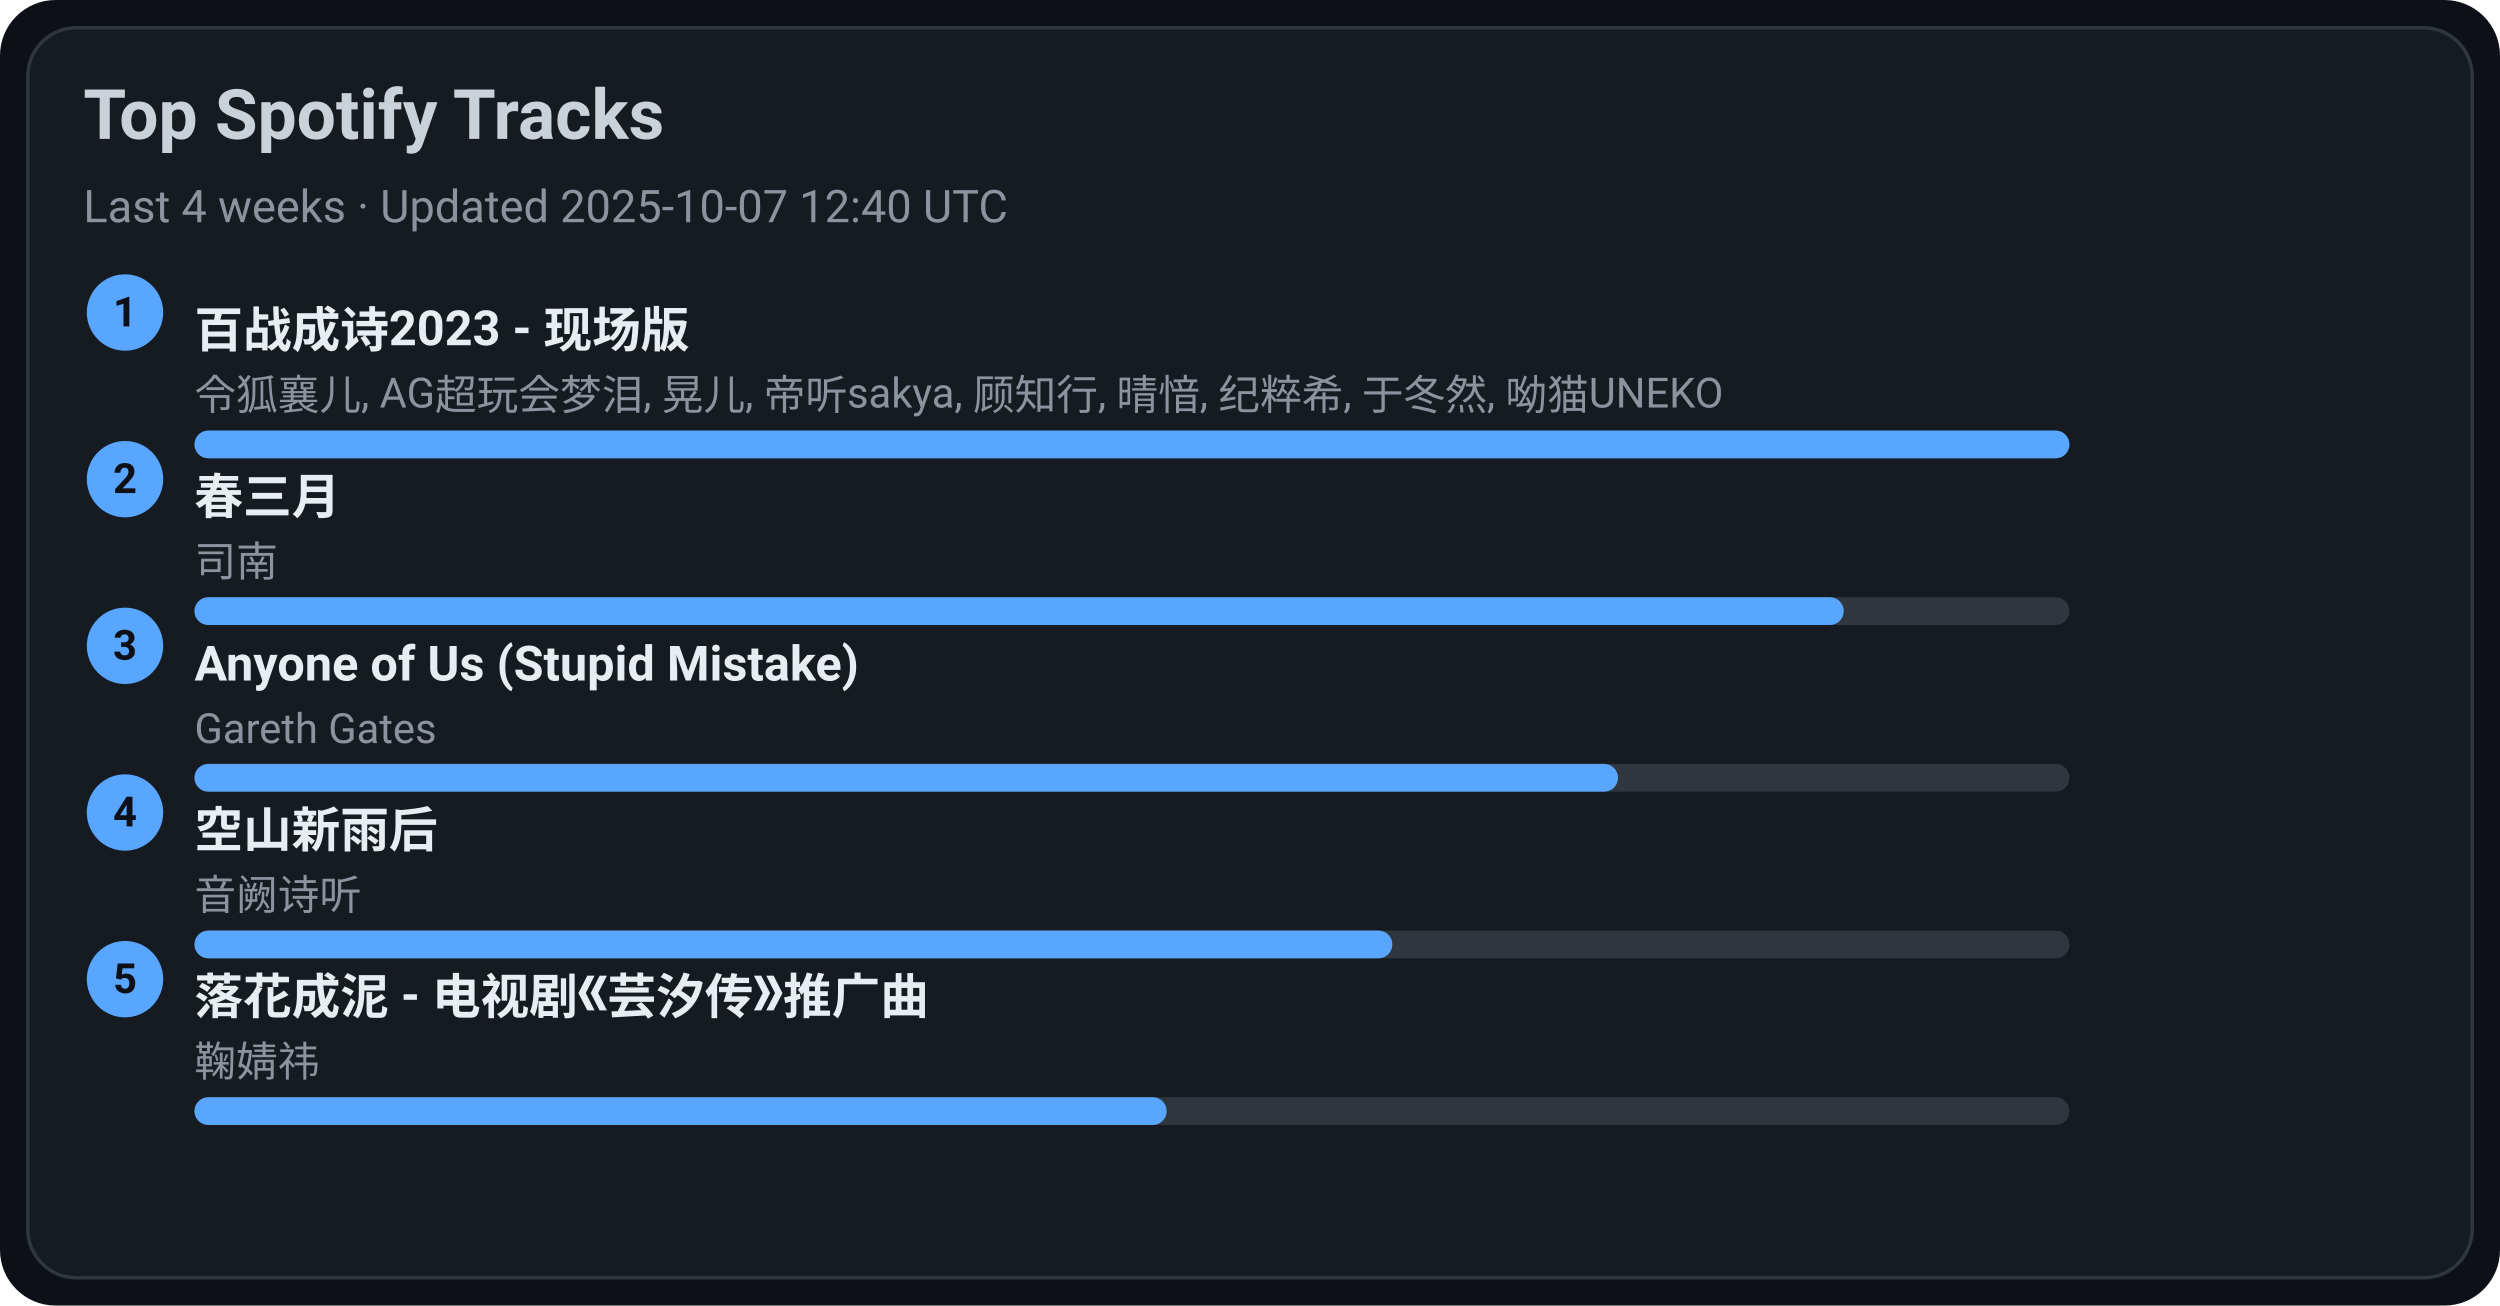
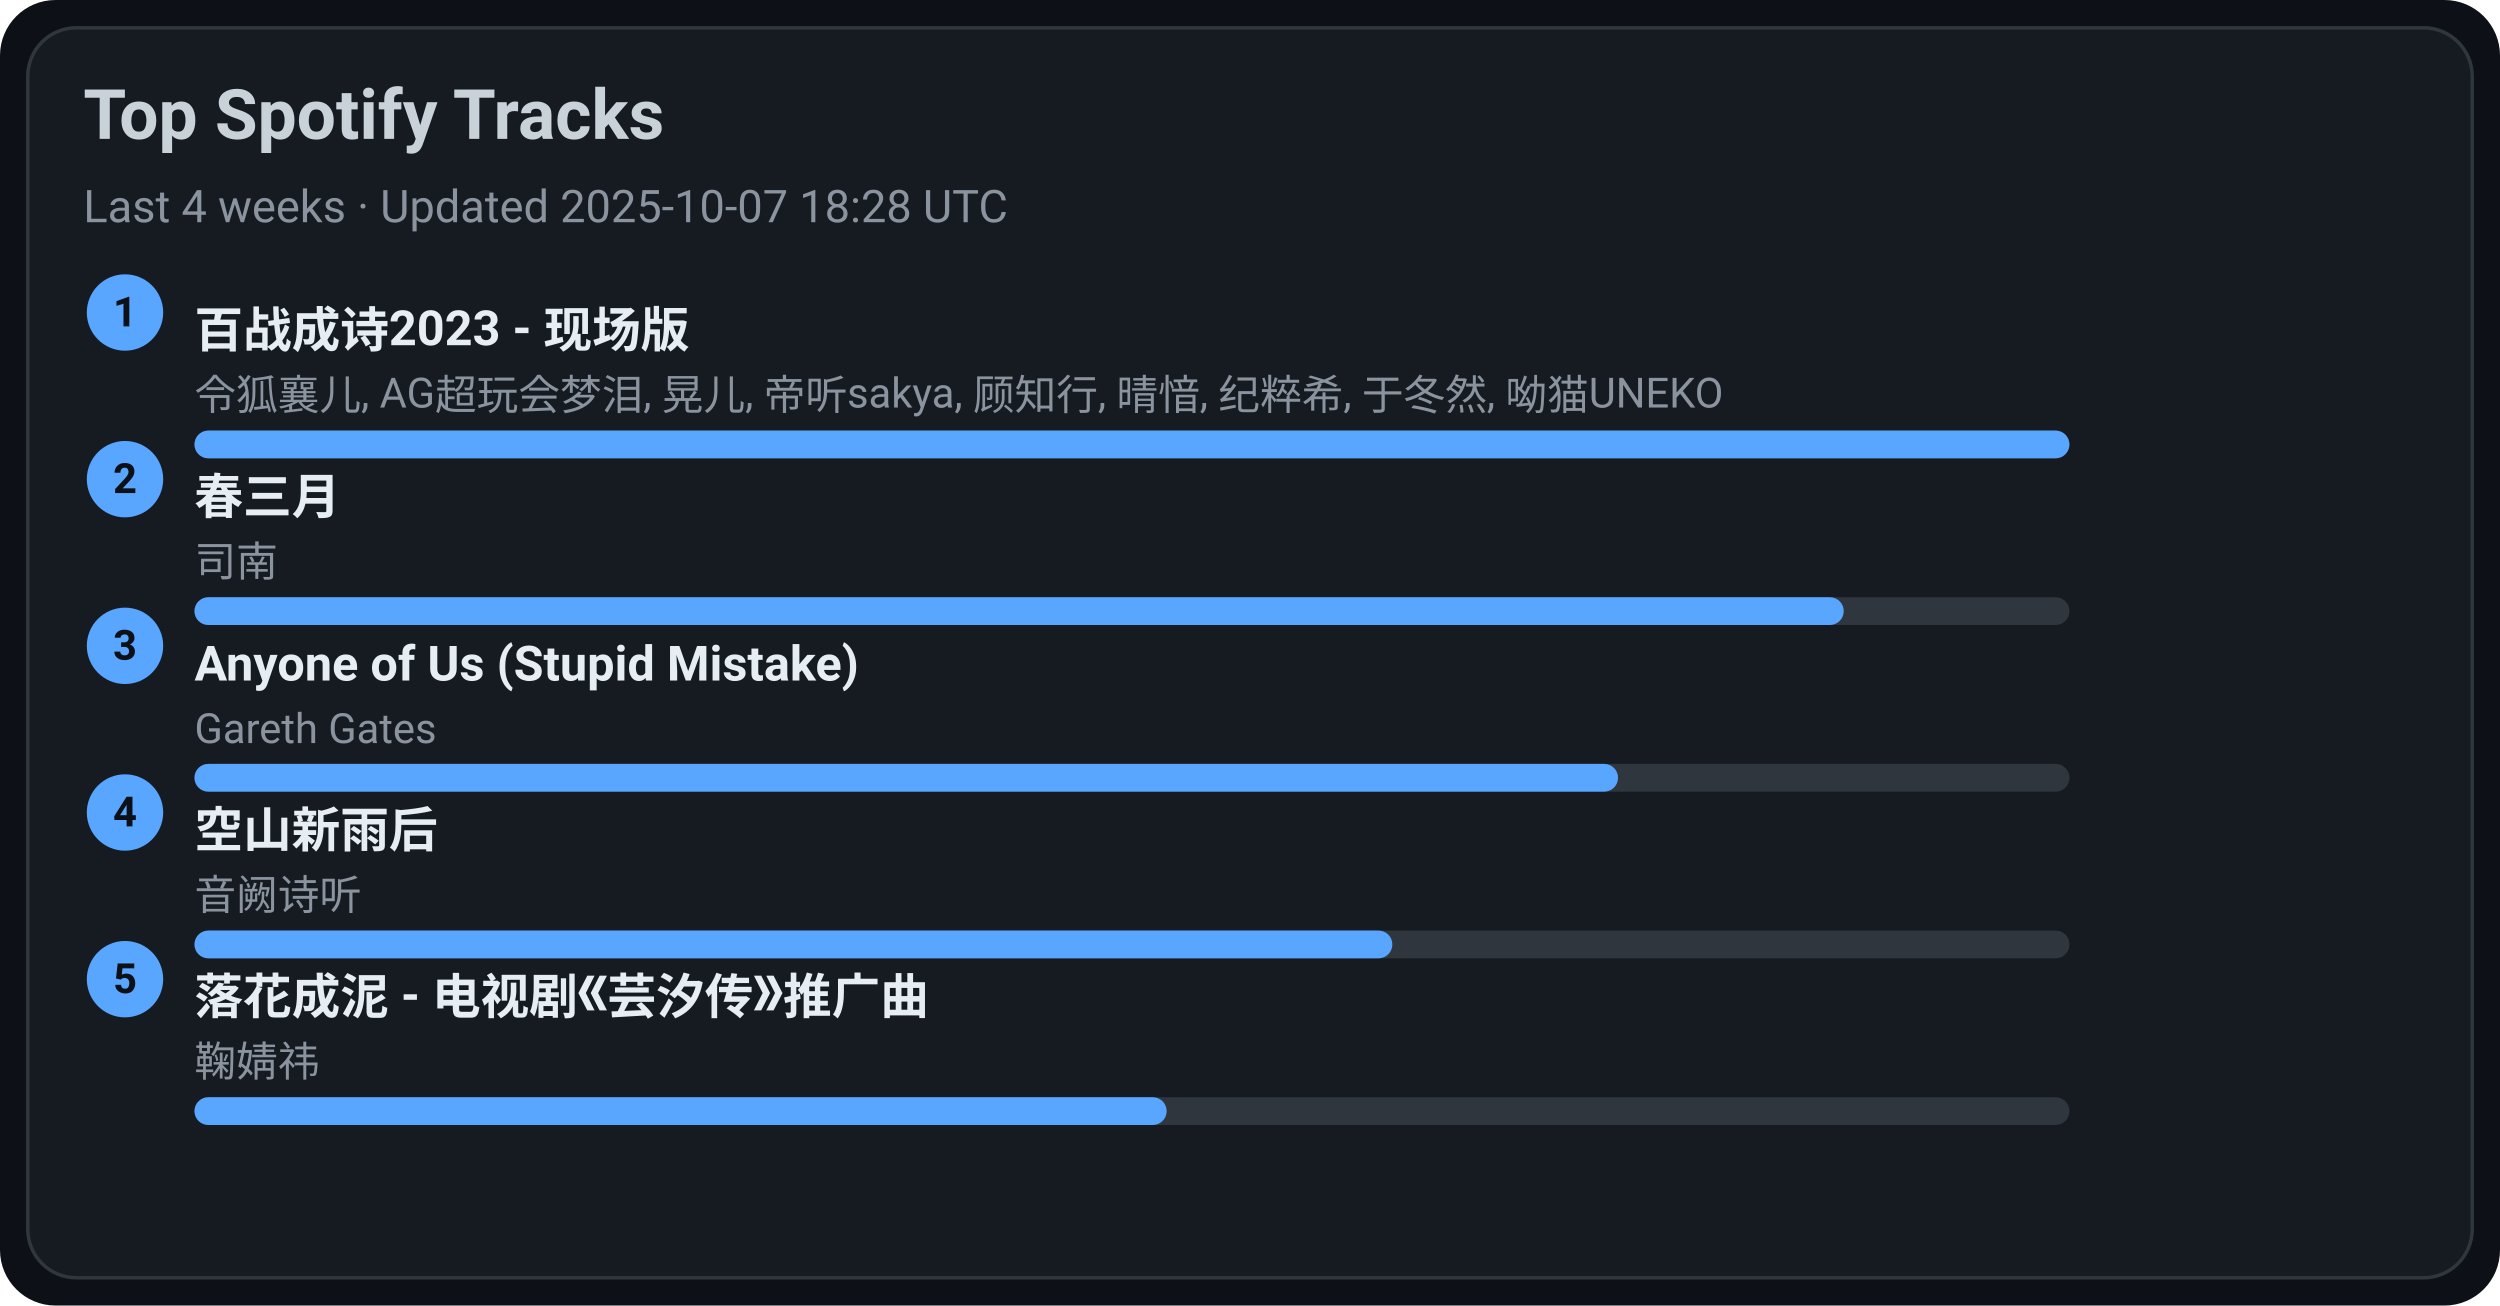
<svg xmlns="http://www.w3.org/2000/svg" width="720" height="376" viewBox="0 0 720 376">
  <style>text{font-family:-apple-system,BlinkMacSystemFont,Segoe UI,Roboto,Ubuntu,Helvetica Neue,Arial,Noto Sans,sans-serif}</style>
  <rect width="720" height="376" rx="16" fill="#0d1117" />
  <rect x="8" y="8" width="704" height="360" rx="14" fill="#161b22" stroke="#30363d" />
  <text x="24" y="40" font-size="20" fill="#c9d1d9" font-weight="600">Top Spotify Tracks</text>
-   <text x="24" y="64" font-size="13" fill="#8b949e">Last 4 weeks · Updated 2025-10-07 12:40 UTC</text>
+   <text x="24" y="64" font-size="13" fill="#8b949e">Last 4 weeks · Updated 2025-10-07 18:28 UTC</text>
  <circle cx="36" cy="90" r="11" fill="#58a6ff" />
  <text x="36" y="94" text-anchor="middle" font-size="12" fill="#0d1117" font-weight="700">1</text>
  <a href="https://open.spotify.com/track/2gttnS8fWnDwziLFt2TLEi" target="_blank" rel="noopener noreferrer">
    <text x="56" y="100" font-size="14" fill="#e6edf3" font-weight="600">百战成诗2023 - 现场版</text>
  </a>
  <text x="56" y="118" font-size="12" fill="#8b949e">令狐襄儿, AG超玩会梦泪, 晃儿, 帝听sakya, 顾知行, 晴愔, 纪粹希, 于冬然, 呦猫UNEKO</text>
  <rect x="56" y="124" width="540" height="8" rx="4" fill="#30363d" />
  <rect x="56" y="124" width="540" height="8" rx="4" fill="#58a6ff" />
  <circle cx="36" cy="138" r="11" fill="#58a6ff" />
  <text x="36" y="142" text-anchor="middle" font-size="12" fill="#0d1117" font-weight="700">2</text>
  <a href="https://open.spotify.com/track/5A9BOP4WTk2UayDlMb8w98" target="_blank" rel="noopener noreferrer">
    <text x="56" y="148" font-size="14" fill="#e6edf3" font-weight="600">春三月</text>
  </a>
  <text x="56" y="166" font-size="12" fill="#8b949e">司南</text>
  <rect x="56" y="172" width="540" height="8" rx="4" fill="#30363d" />
  <rect x="56" y="172" width="475" height="8" rx="4" fill="#58a6ff" />
  <circle cx="36" cy="186" r="11" fill="#58a6ff" />
  <text x="36" y="190" text-anchor="middle" font-size="12" fill="#0d1117" font-weight="700">3</text>
  <a href="https://open.spotify.com/track/7KZo8AI9F3Vnn3FXEYBL9f" target="_blank" rel="noopener noreferrer">
    <text x="56" y="196" font-size="14" fill="#e6edf3" font-weight="600">Anyone of Us (Stupid Mistake)</text>
  </a>
  <text x="56" y="214" font-size="12" fill="#8b949e">Gareth Gates</text>
  <rect x="56" y="220" width="540" height="8" rx="4" fill="#30363d" />
  <rect x="56" y="220" width="410" height="8" rx="4" fill="#58a6ff" />
  <circle cx="36" cy="234" r="11" fill="#58a6ff" />
  <text x="36" y="238" text-anchor="middle" font-size="12" fill="#0d1117" font-weight="700">4</text>
  <a href="https://open.spotify.com/track/7c1D58U8AIVOGlYzh5U6sk" target="_blank" rel="noopener noreferrer">
    <text x="56" y="244" font-size="14" fill="#e6edf3" font-weight="600">空山新雨后</text>
  </a>
  <text x="56" y="262" font-size="12" fill="#8b949e">音阙诗听</text>
  <rect x="56" y="268" width="540" height="8" rx="4" fill="#30363d" />
  <rect x="56" y="268" width="345" height="8" rx="4" fill="#58a6ff" />
  <circle cx="36" cy="282" r="11" fill="#58a6ff" />
  <text x="36" y="286" text-anchor="middle" font-size="12" fill="#0d1117" font-weight="700">5</text>
  <a href="https://open.spotify.com/track/3kOZsJz3crGIWWHeoCNa0O" target="_blank" rel="noopener noreferrer">
    <text x="56" y="292" font-size="14" fill="#e6edf3" font-weight="600">落花成泥 - 电视剧《芸汐传》推广曲</text>
  </a>
  <text x="56" y="310" font-size="12" fill="#8b949e">鞠婧祎</text>
  <rect x="56" y="316" width="540" height="8" rx="4" fill="#30363d" />
  <rect x="56" y="316" width="280" height="8" rx="4" fill="#58a6ff" />
</svg>
